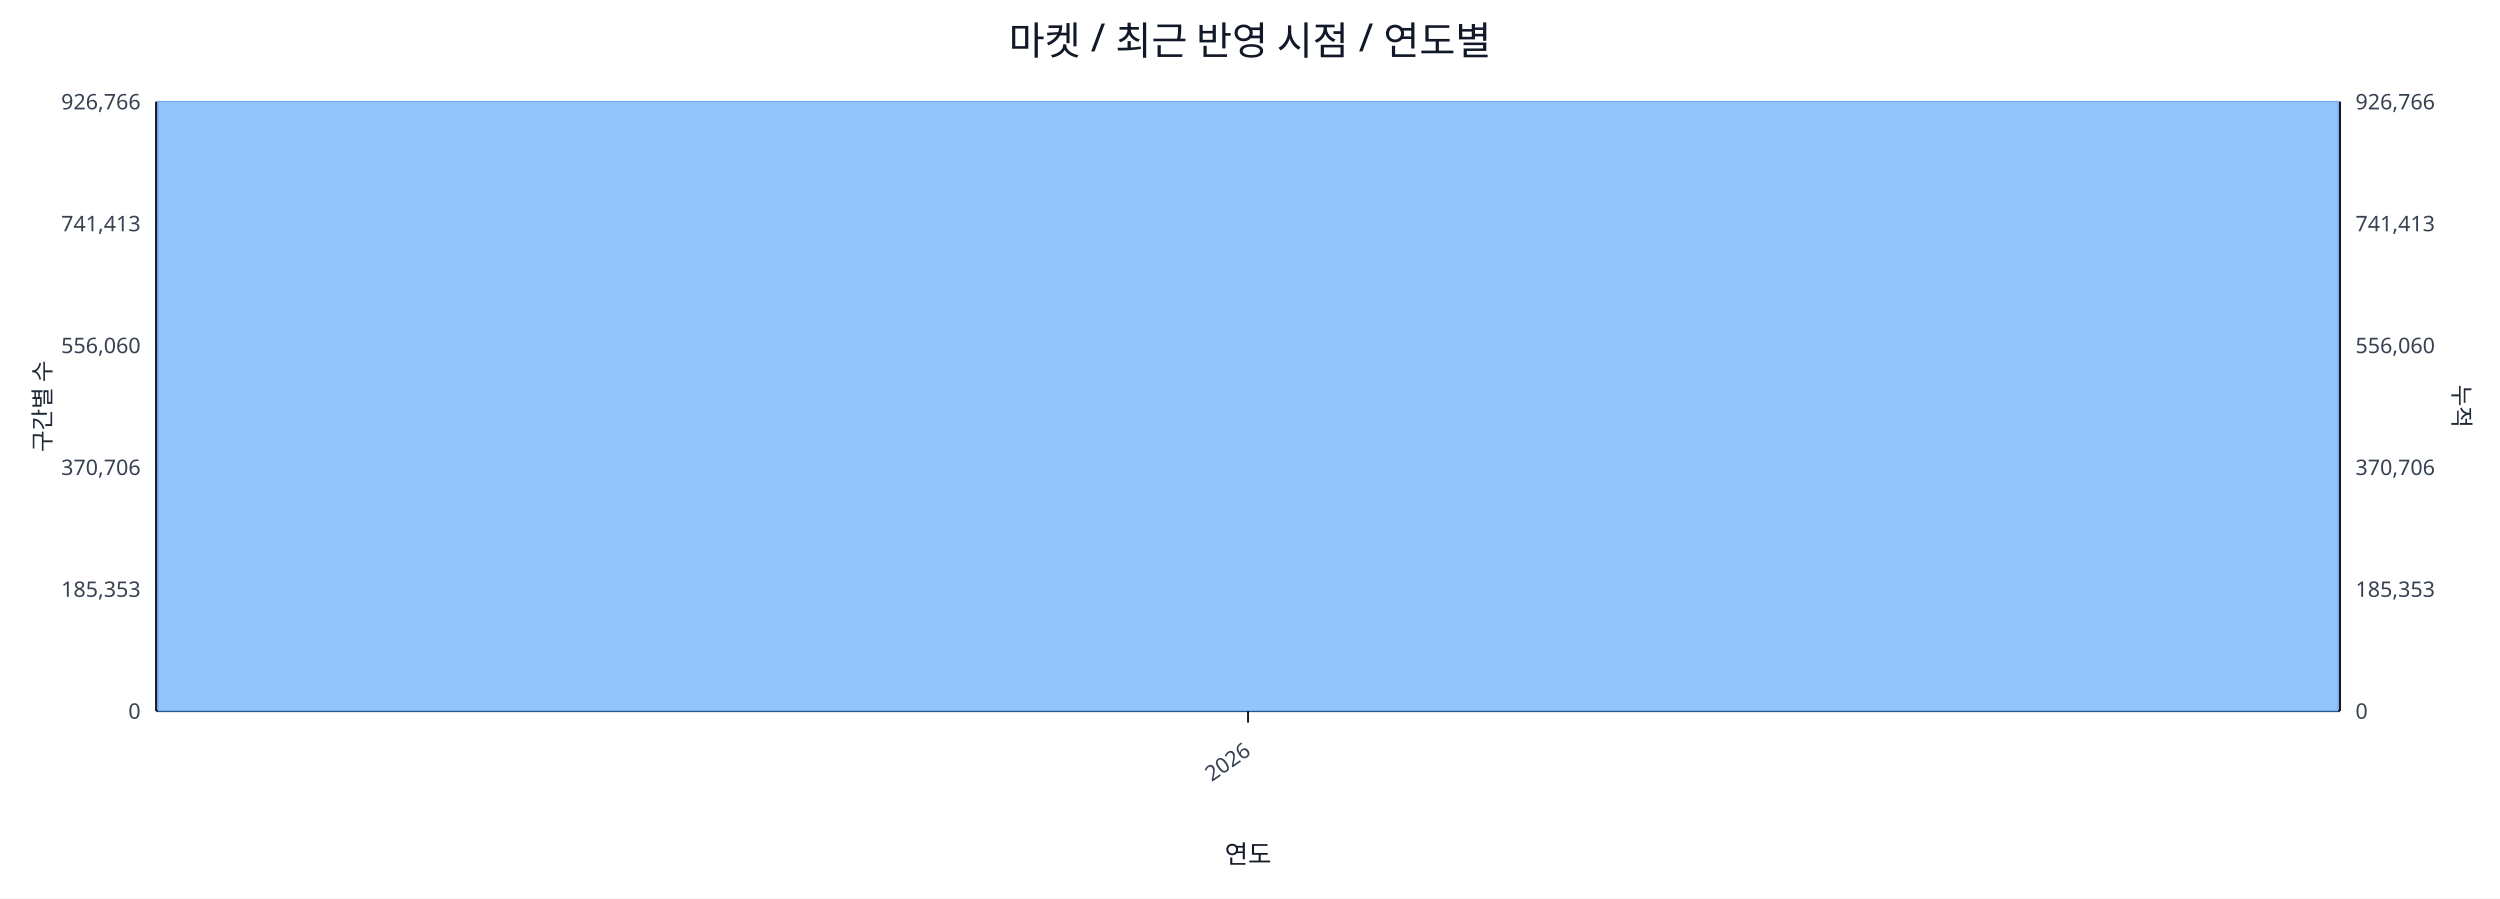
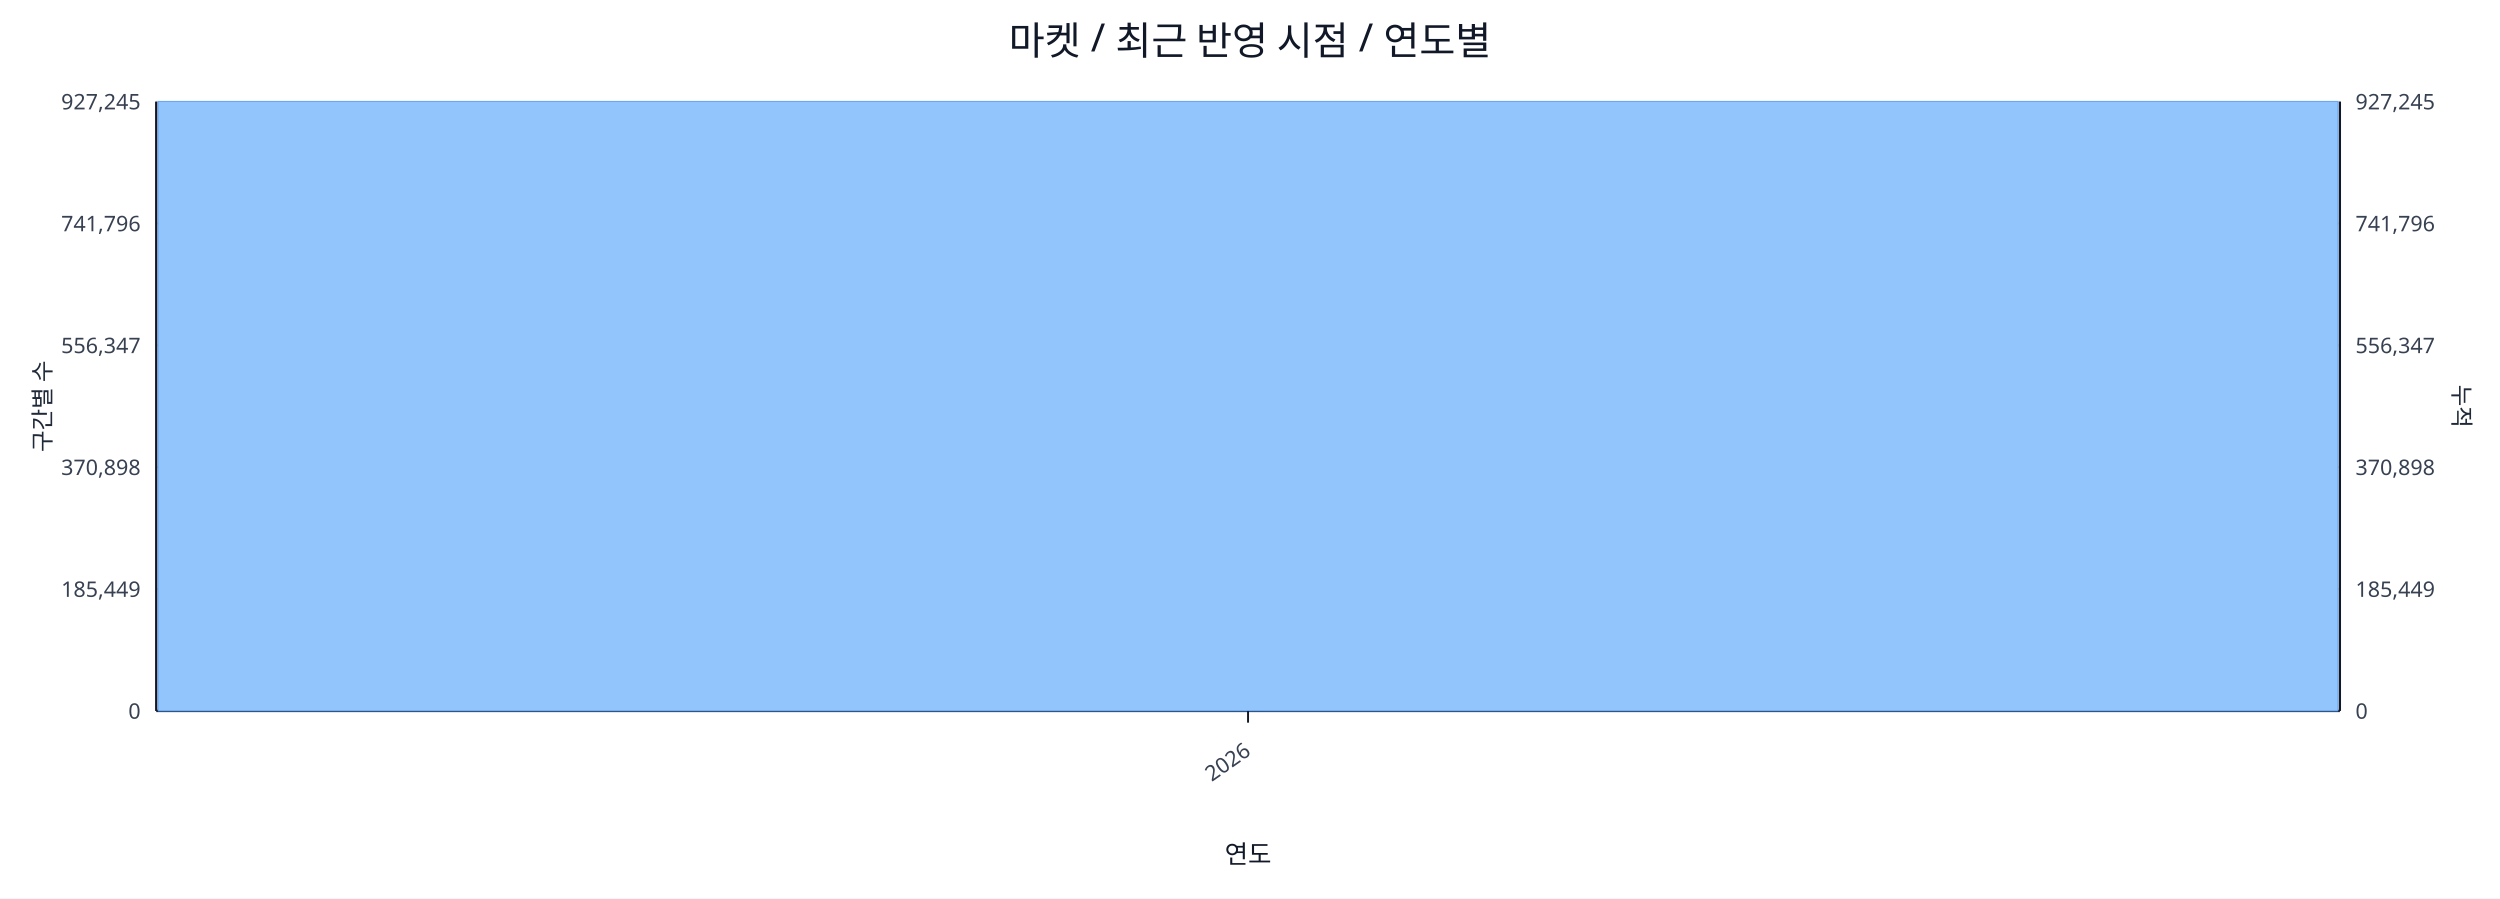
<svg xmlns="http://www.w3.org/2000/svg" width="1280" height="460" viewBox="0 0 1280 460">
  <rect x="0" y="0" width="100%" height="100%" fill="#ffffff" />
  <text x="640.0" y="28" font-size="20" text-anchor="middle" font-family="sans-serif" fill="#111827">마켓 / 최근 반영 시점 / 연도별</text>
  <line x1="80.0" y1="52.0" x2="1198.0" y2="52.0" stroke="#e5e7eb" stroke-width="1" />
-   <text x="72.0" y="56.0" font-size="11" text-anchor="end" font-family="sans-serif" fill="#374151">926,766</text>
-   <text x="1206.0" y="56.0" font-size="11" text-anchor="start" font-family="sans-serif" fill="#374151">926,766</text>
+   <text x="72.0" y="56.0" font-size="11" text-anchor="end" font-family="sans-serif" fill="#374151">927,245</text>
+   <text x="1206.0" y="56.0" font-size="11" text-anchor="start" font-family="sans-serif" fill="#374151">927,245</text>
  <line x1="80.0" y1="114.4" x2="1198.0" y2="114.4" stroke="#e5e7eb" stroke-width="1" />
-   <text x="72.0" y="118.4" font-size="11" text-anchor="end" font-family="sans-serif" fill="#374151">741,413</text>
-   <text x="1206.0" y="118.4" font-size="11" text-anchor="start" font-family="sans-serif" fill="#374151">741,413</text>
+   <text x="72.0" y="118.4" font-size="11" text-anchor="end" font-family="sans-serif" fill="#374151">741,796</text>
+   <text x="1206.0" y="118.4" font-size="11" text-anchor="start" font-family="sans-serif" fill="#374151">741,796</text>
  <line x1="80.0" y1="176.8" x2="1198.0" y2="176.8" stroke="#e5e7eb" stroke-width="1" />
-   <text x="72.0" y="180.8" font-size="11" text-anchor="end" font-family="sans-serif" fill="#374151">556,060</text>
-   <text x="1206.0" y="180.8" font-size="11" text-anchor="start" font-family="sans-serif" fill="#374151">556,060</text>
+   <text x="72.0" y="180.8" font-size="11" text-anchor="end" font-family="sans-serif" fill="#374151">556,347</text>
+   <text x="1206.0" y="180.8" font-size="11" text-anchor="start" font-family="sans-serif" fill="#374151">556,347</text>
  <line x1="80.0" y1="239.2" x2="1198.0" y2="239.2" stroke="#e5e7eb" stroke-width="1" />
-   <text x="72.0" y="243.2" font-size="11" text-anchor="end" font-family="sans-serif" fill="#374151">370,706</text>
-   <text x="1206.0" y="243.2" font-size="11" text-anchor="start" font-family="sans-serif" fill="#374151">370,706</text>
+   <text x="72.0" y="243.2" font-size="11" text-anchor="end" font-family="sans-serif" fill="#374151">370,898</text>
+   <text x="1206.0" y="243.2" font-size="11" text-anchor="start" font-family="sans-serif" fill="#374151">370,898</text>
  <line x1="80.0" y1="301.6" x2="1198.0" y2="301.6" stroke="#e5e7eb" stroke-width="1" />
-   <text x="72.0" y="305.6" font-size="11" text-anchor="end" font-family="sans-serif" fill="#374151">185,353</text>
-   <text x="1206.0" y="305.6" font-size="11" text-anchor="start" font-family="sans-serif" fill="#374151">185,353</text>
+   <text x="72.0" y="305.6" font-size="11" text-anchor="end" font-family="sans-serif" fill="#374151">185,449</text>
+   <text x="1206.0" y="305.6" font-size="11" text-anchor="start" font-family="sans-serif" fill="#374151">185,449</text>
  <line x1="80.0" y1="364.0" x2="1198.0" y2="364.0" stroke="#e5e7eb" stroke-width="1" />
  <text x="72.0" y="368.0" font-size="11" text-anchor="end" font-family="sans-serif" fill="#374151">0</text>
  <text x="1206.0" y="368.0" font-size="11" text-anchor="start" font-family="sans-serif" fill="#374151">0</text>
  <line x1="80.0" y1="364.0" x2="1198.0" y2="364.0" stroke="#111827" stroke-width="1.2" />
  <line x1="80.0" y1="52.0" x2="80.0" y2="364.0" stroke="#111827" stroke-width="1.2" />
  <line x1="1198.0" y1="52.0" x2="1198.0" y2="364.0" stroke="#111827" stroke-width="1.2" />
  <rect x="81.0" y="52.0" width="1116.0" height="312.0" fill="#93c5fd" stroke="#60a5fa" stroke-width="0.5" />
  <polyline fill="none" stroke="#ef4444" stroke-width="2" points="639.0,52.0" />
  <line x1="639.0" y1="364.0" x2="639.0" y2="370.0" stroke="#111827" stroke-width="1" />
  <text x="641.0" y="386.0" font-size="11" text-anchor="end" transform="rotate(-35 641.0 386.0)" font-family="sans-serif" fill="#374151">2026</text>
  <text x="26" y="208.0" font-size="12" transform="rotate(-90 26 208.0)" text-anchor="middle" font-family="sans-serif" fill="#1f2937">구간별 수</text>
  <text x="1256.0" y="208.0" font-size="12" transform="rotate(90 1256.0 208.0)" text-anchor="middle" font-family="sans-serif" fill="#1f2937">누적</text>
  <text x="639.0" y="442.0" font-size="13" text-anchor="middle" font-family="sans-serif" fill="#111827">연도</text>
</svg>
